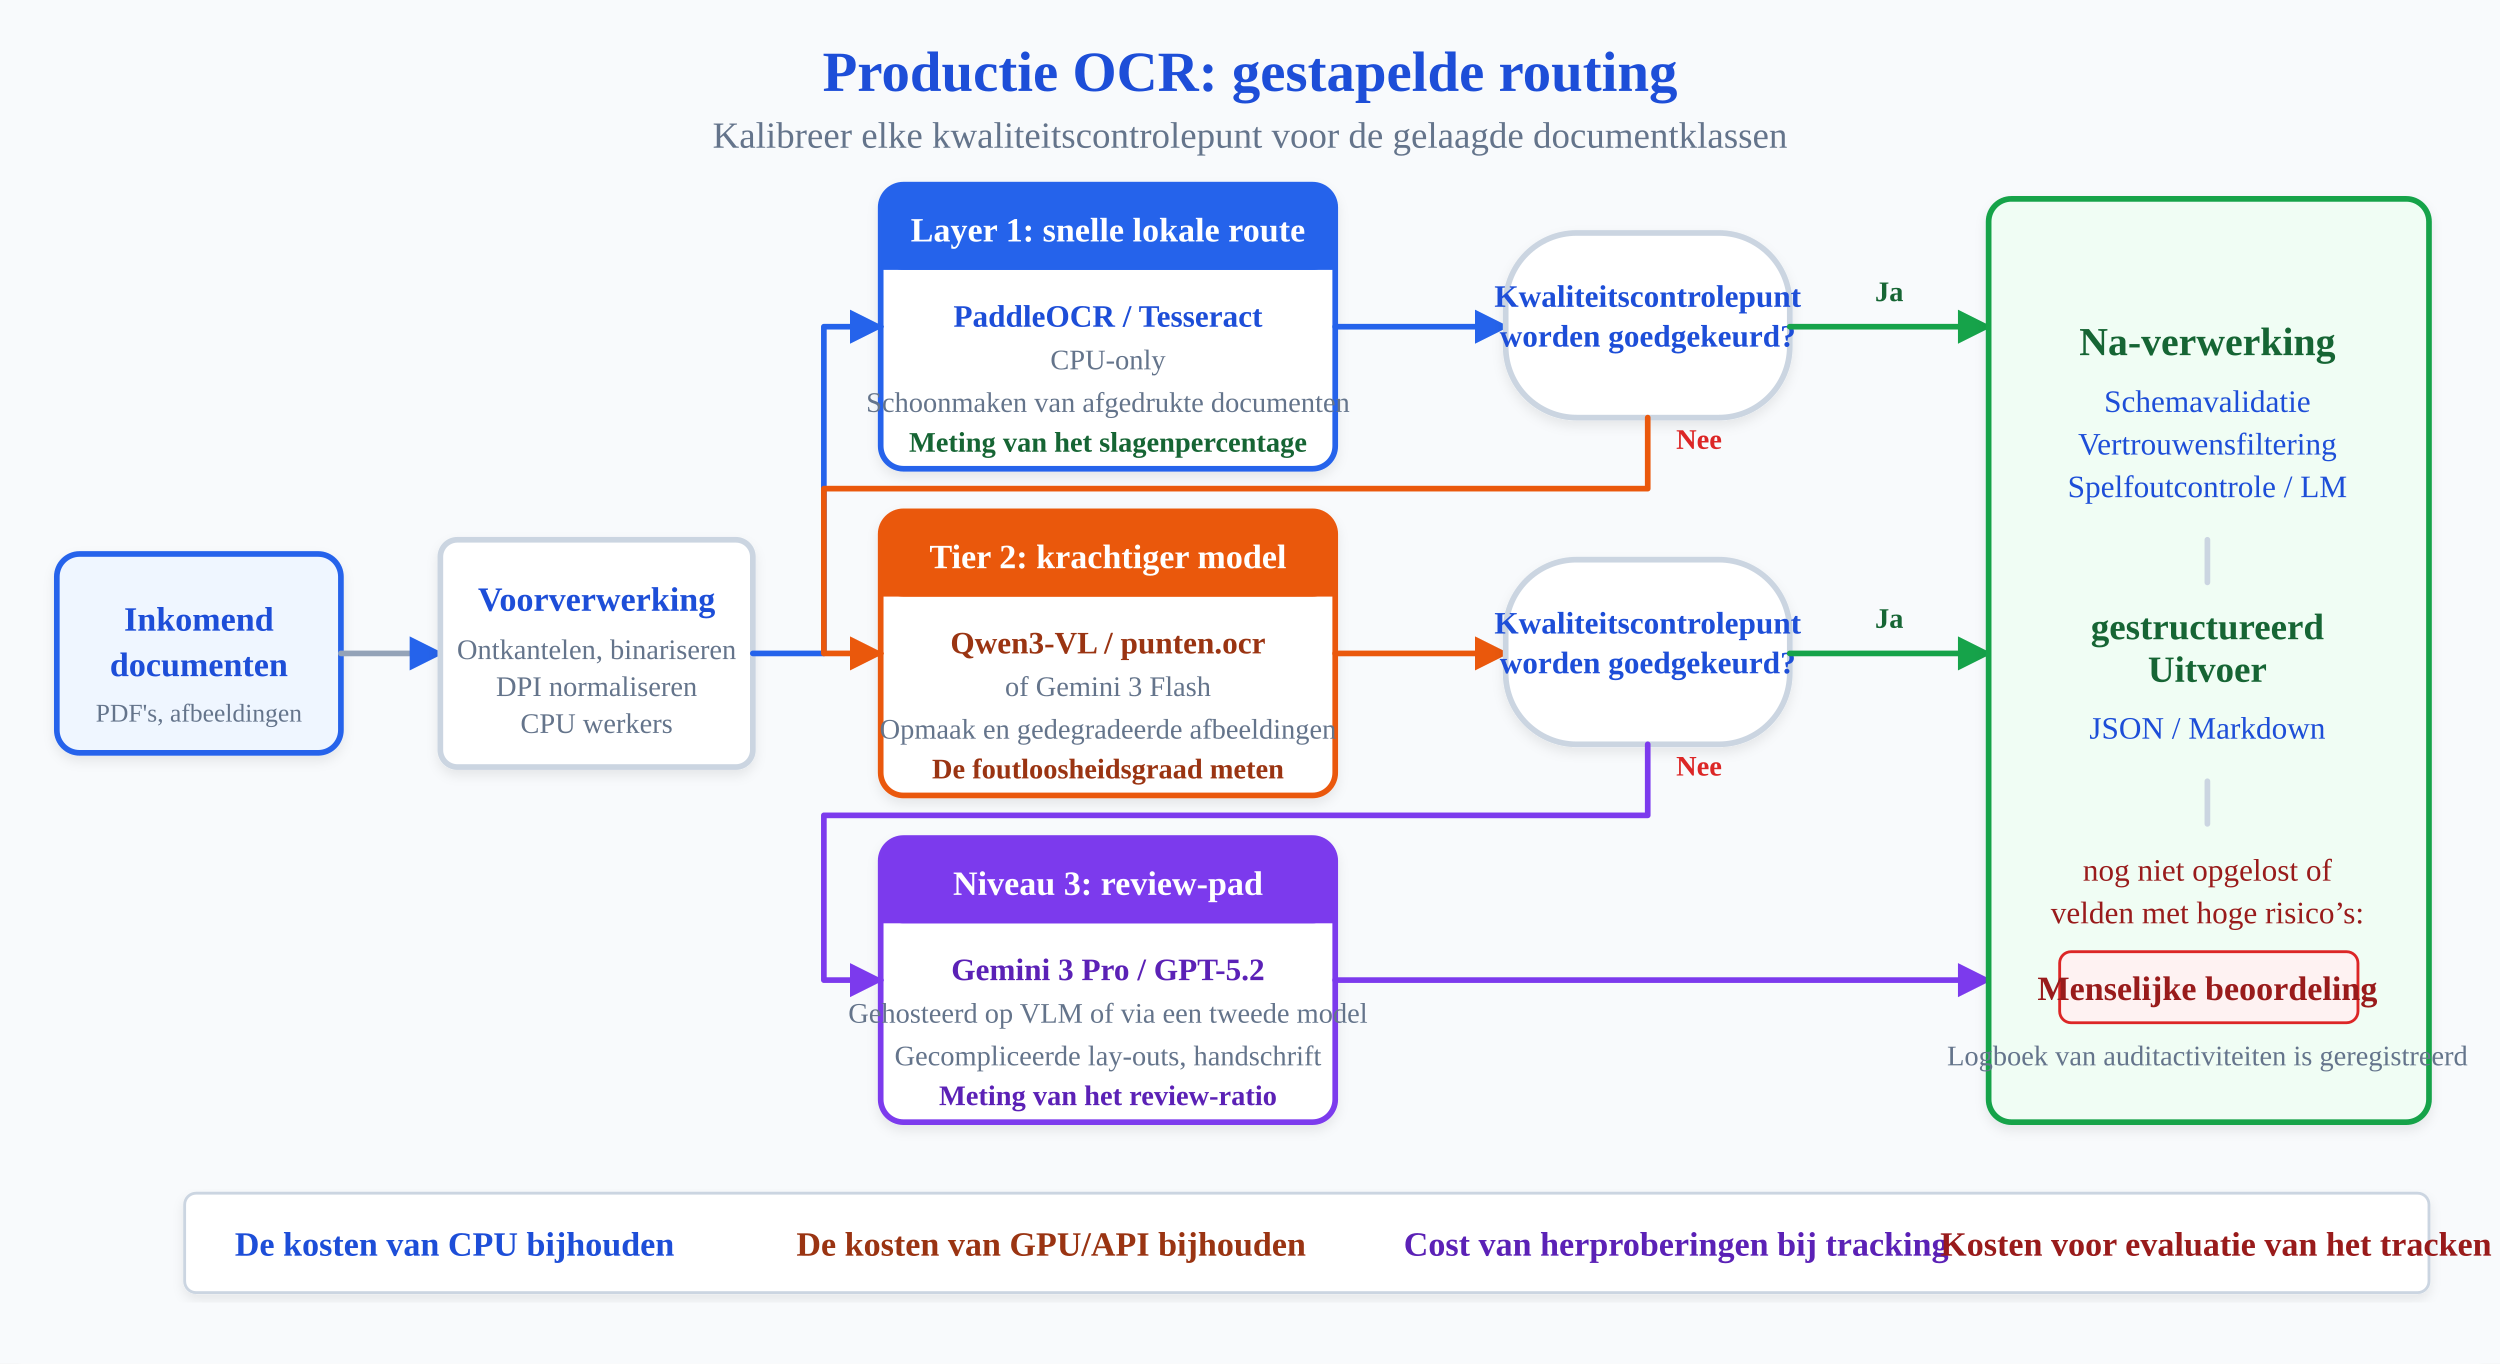
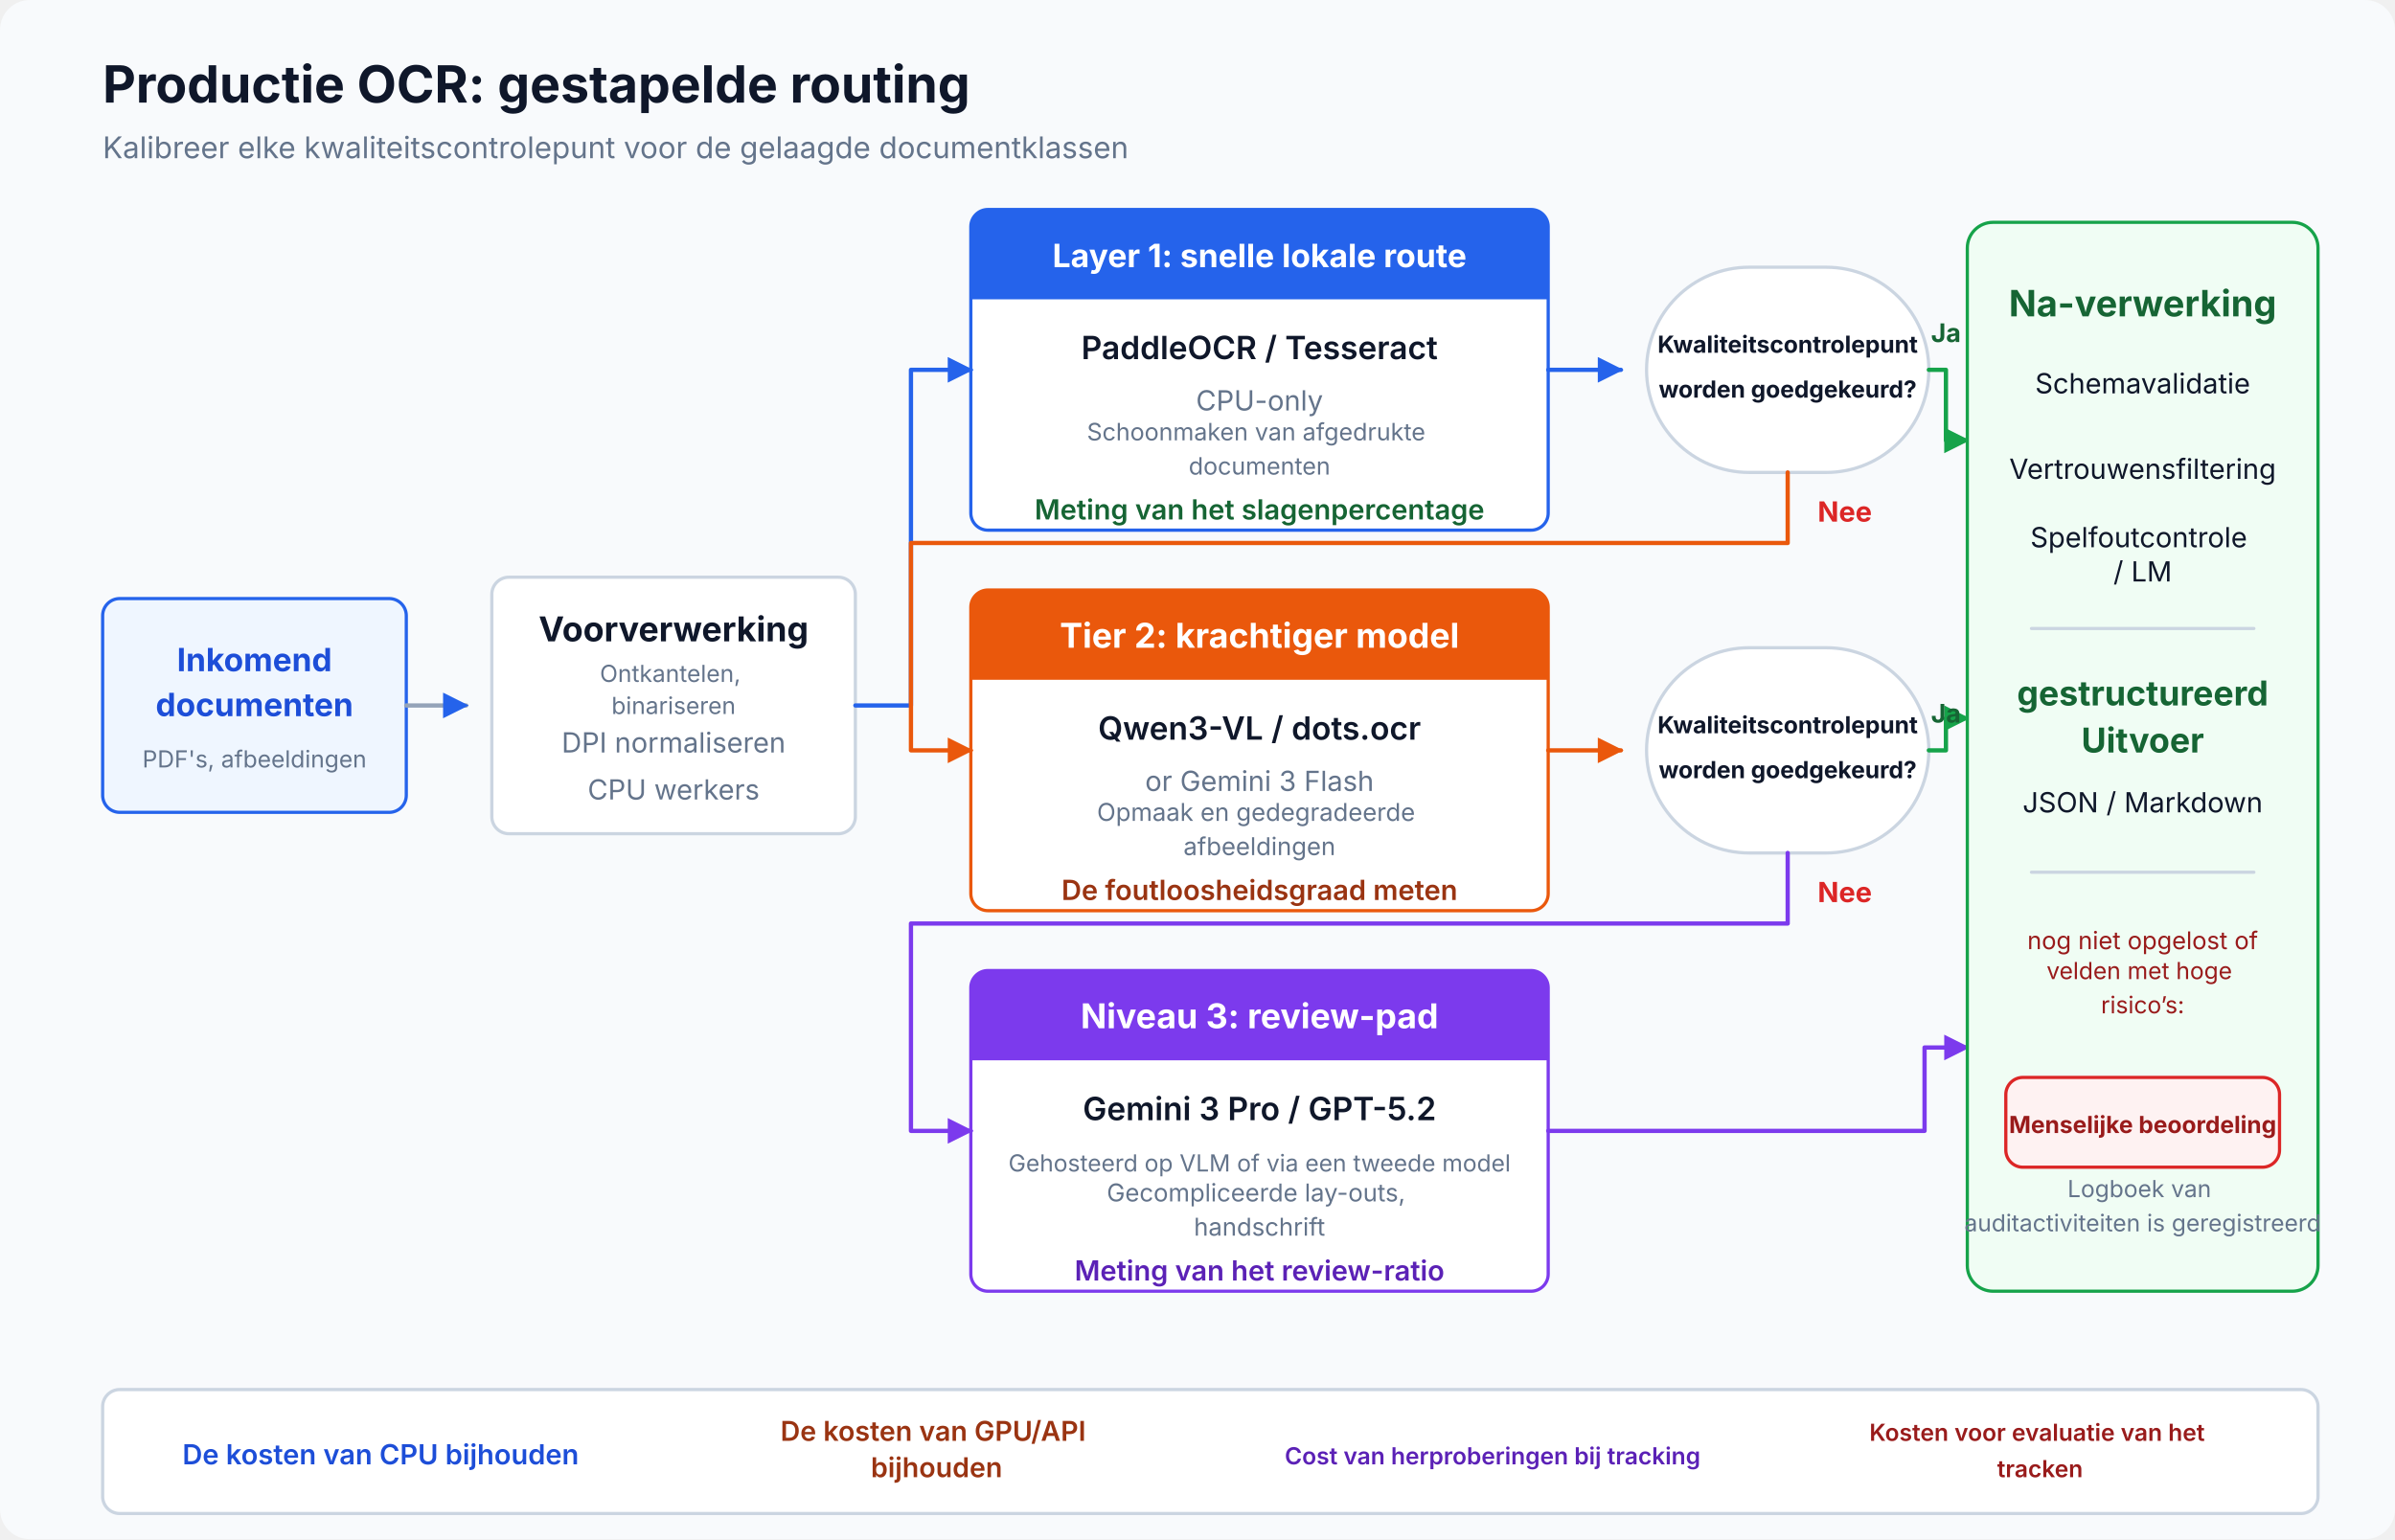
- <svg xmlns="http://www.w3.org/2000/svg" viewBox="0 0 880 480" font-family="Inter, system-ui, sans-serif'Segoe UI', Roboto, Helvetica, Arial, sans-serif" role="img" aria-label="Production tiered architecture showing confidence-based routing: documents flow through preprocessing, then Tier 1 (PaddleOCR/Tesseract), with low-confidence results escalating to Tier 2 (Qwen3-VL/dots.ocr) and Tier 3 (Gemini Pro/GPT-5.2), ending in post-processing and human review" data-visual-system="evidence-plate-v1" preserveAspectRatio="xMidYMid meet" shape-rendering="geometricPrecision" text-rendering="geometricPrecision">
-   <rect width="880" height="480" fill="#ffffff" rx="8" />
+ <svg xmlns="http://www.w3.org/2000/svg" viewBox="0 0 1120 720" width="100%" height="100%" role="img" aria-labelledby="artifact-title artifact-desc" data-visual-system="evidence-plate-v1" preserveAspectRatio="xMidYMid meet" shape-rendering="geometricPrecision" text-rendering="geometricPrecision" font-family="Inter, system-ui, sans-serif">
  <defs>
-     <pattern id="grid" width="40" height="40" patternUnits="userSpaceOnUse">
-       <path d="M 40 0 L 0 0 0 40" fill="none" stroke="#e2e8f0" stroke-width="1" />
-     </pattern>
-     <filter id="shadow" x="-10%" y="-10%" width="120%" height="120%">
-       <feDropShadow dx="0" dy="2" stdDeviation="2" flood-opacity="0.08" />
-     </filter>
-     <linearGradient id="gradBlue" x1="0%" y1="0%" x2="100%" y2="100%">
-       <stop offset="0%" stop-color="#2563eb" />
-       <stop offset="100%" stop-color="#2563eb" />
-     </linearGradient>
-     <linearGradient id="gradOrange" x1="0%" y1="0%" x2="100%" y2="100%">
-       <stop offset="0%" stop-color="#ea580c" />
-       <stop offset="100%" stop-color="#ea580c" />
-     </linearGradient>
-     <linearGradient id="gradPurple" x1="0%" y1="0%" x2="100%" y2="100%">
-       <stop offset="0%" stop-color="#7c3aed" />
-       <stop offset="100%" stop-color="#7c3aed" />
-     </linearGradient>
-     <marker id="arrow1" viewBox="0 0 10 10" refX="9" refY="5" markerWidth="6" markerHeight="6" orient="auto-start-reverse">
-       <path d="M 0 0 L 10 5 L 0 10 z" fill="#2563eb" />
+     <marker id="blue-arrow" viewBox="0 0 10 10" refX="9" refY="5" markerWidth="6" markerHeight="6" orient="auto">
+       <path d="M 0 0 L 10 5 L 0 10 Z" fill="#2563eb" />
    </marker>
-     <marker id="arrow-blue" viewBox="0 0 10 10" refX="9" refY="5" markerWidth="6" markerHeight="6" orient="auto-start-reverse">
-       <path d="M 0 0 L 10 5 L 0 10 z" fill="#2563eb" />
+     <marker id="green-arrow" viewBox="0 0 10 10" refX="9" refY="5" markerWidth="6" markerHeight="6" orient="auto">
+       <path d="M 0 0 L 10 5 L 0 10 Z" fill="#16a34a" />
    </marker>
-     <marker id="arrow-green" viewBox="0 0 10 10" refX="9" refY="5" markerWidth="6" markerHeight="6" orient="auto-start-reverse">
-       <path d="M 0 0 L 10 5 L 0 10 z" fill="#16a34a" />
+     <marker id="orange-arrow" viewBox="0 0 10 10" refX="9" refY="5" markerWidth="6" markerHeight="6" orient="auto">
+       <path d="M 0 0 L 10 5 L 0 10 Z" fill="#ea580c" />
    </marker>
-     <marker id="arrow-orange" viewBox="0 0 10 10" refX="9" refY="5" markerWidth="6" markerHeight="6" orient="auto-start-reverse">
-       <path d="M 0 0 L 10 5 L 0 10 z" fill="#ea580c" />
-     </marker>
-     <marker id="arrow-purple" viewBox="0 0 10 10" refX="9" refY="5" markerWidth="6" markerHeight="6" orient="auto-start-reverse">
-       <path d="M 0 0 L 10 5 L 0 10 z" fill="#7c3aed" />
+     <marker id="purple-arrow" viewBox="0 0 10 10" refX="9" refY="5" markerWidth="6" markerHeight="6" orient="auto">
+       <path d="M 0 0 L 10 5 L 0 10 Z" fill="#7c3aed" />
    </marker>
  </defs>
  <style data-visual-system="evidence-plate-v1">
    * { animation: none !important; }
    .anim-box, .bar, .bar-text, .seq-item, .t-box, .flow { opacity: 1 !important; transform: none !important; }
    path, line, polyline { stroke-linecap: round; stroke-linejoin: round; }
  </style>
-   <rect width="100%" height="100%" fill="#f8fafc" />
-   <text x="440" y="32" font-size="20" font-weight="bold" fill="#1d4ed8" text-anchor="middle">Productie OCR: gestapelde routing</text>
-   <text x="440" y="52" font-size="13" fill="#64748b" text-anchor="middle">Kalibreer elke kwaliteitscontrolepunt voor de gelaagde documentklassen</text>
-   <g transform="translate(20, 195)">
-     <rect width="100" height="70" rx="8" fill="#eff6ff" stroke="#2563eb" stroke-width="2" filter="url(#shadow)" />
-     <text x="50" y="27" font-size="12" font-weight="bold" fill="#1d4ed8" text-anchor="middle">Inkomend</text>
-     <text x="50" y="43" font-size="12" font-weight="bold" fill="#1d4ed8" text-anchor="middle">documenten</text>
-     <text x="50" y="59" font-size="9" fill="#64748b" text-anchor="middle">PDF's, afbeeldingen</text>
+   <rect width="1120" height="720" rx="14" fill="#f8fafc" />
+   <text x="48" y="48" font-size="24" font-weight="700" fill="#0f172a">Productie OCR: gestapelde routing</text>
+   <text x="48" y="74" font-size="14" fill="#64748b">Kalibreer elke kwaliteitscontrolepunt voor de gelaagde documentklassen</text>
+   <g transform="translate(48 280)">
+     <rect width="142" height="100" rx="8" fill="#eff6ff" stroke="#2563eb" stroke-width="1.5" />
+     <text x="71" y="34" font-size="15" font-weight="700" fill="#1d4ed8" text-anchor="middle">Inkomend</text>
+     <text x="71" y="55" font-size="15" font-weight="700" fill="#1d4ed8" text-anchor="middle">documenten</text>
+     <text x="71" y="79" font-size="11" fill="#64748b" text-anchor="middle" textLength="120" lengthAdjust="spacingAndGlyphs">PDF's, afbeeldingen</text>
  </g>
-   <line x1="120" y1="230" x2="155" y2="230" stroke="#94a3b8" stroke-width="2" marker-end="url(#arrow1)" />
-   <g transform="translate(155, 190)">
-     <rect width="110" height="80" rx="6" fill="#ffffff" stroke="#cbd5e1" stroke-width="2" filter="url(#shadow)" />
-     <text x="55" y="25" font-size="12" font-weight="bold" fill="#1d4ed8" text-anchor="middle">Voorverwerking</text>
-     <text x="55" y="42" font-size="10" fill="#64748b" text-anchor="middle">Ontkantelen, binariseren</text>
-     <text x="55" y="55" font-size="10" fill="#64748b" text-anchor="middle">DPI normaliseren</text>
-     <text x="55" y="68" font-size="10" fill="#64748b" text-anchor="middle">CPU werkers</text>
+   <line x1="190" y1="330" x2="218" y2="330" stroke="#94a3b8" stroke-width="2" marker-end="url(#blue-arrow)" />
+   <g transform="translate(230 270)">
+     <rect width="170" height="120" rx="8" fill="#ffffff" stroke="#cbd5e1" stroke-width="1.5" />
+     <text x="85" y="30" font-size="16" font-weight="700" fill="#0f172a" text-anchor="middle">Voorverwerking</text>
+     <text x="85" y="56" font-size="11" fill="#64748b" text-anchor="middle">
+       <tspan x="85" y="49">Ontkantelen,</tspan>
+       <tspan x="85" y="64">binariseren</tspan>
+     </text>
+     <text x="85" y="82" font-size="13" fill="#64748b" text-anchor="middle">DPI normaliseren</text>
+     <text x="85" y="104" font-size="13" fill="#64748b" text-anchor="middle">CPU werkers</text>
  </g>
-   <g transform="translate(310, 65)">
-     <rect width="160" height="100" rx="8" fill="#ffffff" stroke="#2563eb" stroke-width="2" filter="url(#shadow)" />
-     <rect width="160" height="30" rx="8" fill="url(#gradBlue)" clip-path="inset(0 0 70px 0)" />
-     <path d="M0,20 L160,20 L160,30 L0,30 Z" fill="url(#gradBlue)" />
-     <text x="80" y="20" font-size="12" font-weight="bold" fill="#ffffff" text-anchor="middle">Layer 1: snelle lokale route</text>
-     <text x="80" y="50" font-size="11" font-weight="bold" fill="#1d4ed8" text-anchor="middle">PaddleOCR / Tesseract</text>
-     <text x="80" y="65" font-size="10" fill="#64748b" text-anchor="middle">CPU-only</text>
-     <text x="80" y="80" font-size="10" fill="#64748b" text-anchor="middle">Schoonmaken van afgedrukte documenten</text>
-     <text x="80" y="94" font-size="10" font-weight="bold" fill="#166534" text-anchor="middle">Meting van het slagenpercentage</text>
+   <g transform="translate(454 98)">
+     <rect width="270" height="150" rx="8" fill="#ffffff" stroke="#2563eb" stroke-width="1.5" />
+     <path d="M 8 0 H 262 A 8 8 0 0 1 270 8 V 42 H 0 V 8 A 8 8 0 0 1 8 0 Z" fill="#2563eb" />
+     <text x="135" y="27" font-size="15.1" font-weight="700" fill="#ffffff" text-anchor="middle">Layer 1: snelle lokale route</text>
+     <text x="135" y="70" font-size="15" font-weight="600" fill="#0f172a" text-anchor="middle">PaddleOCR / Tesseract</text>
+     <text x="135" y="94" font-size="13" fill="#64748b" text-anchor="middle">CPU-only</text>
+     <text x="135" y="116" font-size="11.2" fill="#64748b" text-anchor="middle">
+       <tspan x="135" y="108">Schoonmaken van afgedrukte</tspan>
+       <tspan x="135" y="124">documenten</tspan>
+     </text>
+     <text x="135" y="145" font-size="13" font-weight="600" fill="#166534" text-anchor="middle">Meting van het slagenpercentage</text>
  </g>
-   <g transform="translate(310, 180)">
-     <rect width="160" height="100" rx="8" fill="#ffffff" stroke="#ea580c" stroke-width="2" filter="url(#shadow)" />
-     <rect width="160" height="30" rx="8" fill="url(#gradOrange)" clip-path="inset(0 0 70px 0)" />
-     <path d="M0,20 L160,20 L160,30 L0,30 Z" fill="url(#gradOrange)" />
-     <text x="80" y="20" font-size="12" font-weight="bold" fill="#ffffff" text-anchor="middle">Tier 2: krachtiger model</text>
-     <text x="80" y="50" font-size="11" font-weight="bold" fill="#9a3412" text-anchor="middle">Qwen3-VL / punten.ocr</text>
-     <text x="80" y="65" font-size="10" fill="#64748b" text-anchor="middle">of Gemini 3 Flash</text>
-     <text x="80" y="80" font-size="10" fill="#64748b" text-anchor="middle">Opmaak en gedegradeerde afbeeldingen</text>
-     <text x="80" y="94" font-size="10" font-weight="bold" fill="#9a3412" text-anchor="middle">De foutloosheidsgraad meten</text>
+   <g transform="translate(454 276)">
+     <rect width="270" height="150" rx="8" fill="#ffffff" stroke="#ea580c" stroke-width="1.5" />
+     <path d="M 8 0 H 262 A 8 8 0 0 1 270 8 V 42 H 0 V 8 A 8 8 0 0 1 8 0 Z" fill="#ea580c" />
+     <text x="135" y="27" font-size="16" font-weight="700" fill="#ffffff" text-anchor="middle">Tier 2: krachtiger model</text>
+     <text x="135" y="70" font-size="15" font-weight="600" fill="#0f172a" text-anchor="middle">Qwen3-VL / dots.ocr</text>
+     <text x="135" y="94" font-size="13" fill="#64748b" text-anchor="middle">or Gemini 3 Flash</text>
+     <text x="135" y="116" font-size="11.5" fill="#64748b" text-anchor="middle">
+       <tspan x="135" y="108">Opmaak en gedegradeerde</tspan>
+       <tspan x="135" y="124">afbeeldingen</tspan>
+     </text>
+     <text x="135" y="145" font-size="13" font-weight="600" fill="#9a3412" text-anchor="middle">De foutloosheidsgraad meten</text>
  </g>
-   <g transform="translate(310, 295)">
-     <rect width="160" height="100" rx="8" fill="#ffffff" stroke="#7c3aed" stroke-width="2" filter="url(#shadow)" />
-     <rect width="160" height="30" rx="8" fill="url(#gradPurple)" clip-path="inset(0 0 70px 0)" />
-     <path d="M0,20 L160,20 L160,30 L0,30 Z" fill="url(#gradPurple)" />
-     <text x="80" y="20" font-size="12" font-weight="bold" fill="#ffffff" text-anchor="middle">Niveau 3: review-pad</text>
-     <text x="80" y="50" font-size="11" font-weight="bold" fill="#5b21b6" text-anchor="middle">Gemini 3 Pro / GPT-5.2</text>
-     <text x="80" y="65" font-size="10" fill="#64748b" text-anchor="middle">Gehosteerd op VLM of via een tweede model</text>
-     <text x="80" y="80" font-size="10" fill="#64748b" text-anchor="middle">Gecompliceerde lay-outs, handschrift</text>
-     <text x="80" y="94" font-size="10" font-weight="bold" fill="#5b21b6" text-anchor="middle">Meting van het review-ratio</text>
+   <g transform="translate(454 454)">
+     <rect width="270" height="150" rx="8" fill="#ffffff" stroke="#7c3aed" stroke-width="1.5" />
+     <path d="M 8 0 H 262 A 8 8 0 0 1 270 8 V 42 H 0 V 8 A 8 8 0 0 1 8 0 Z" fill="#7c3aed" />
+     <text x="135" y="27" font-size="16" font-weight="700" fill="#ffffff" text-anchor="middle">Niveau 3: review-pad</text>
+     <text x="135" y="70" font-size="15" font-weight="600" fill="#0f172a" text-anchor="middle">Gemini 3 Pro / GPT-5.2</text>
+     <text x="135" y="94" font-size="11" fill="#64748b" text-anchor="middle" textLength="240" lengthAdjust="spacingAndGlyphs">Gehosteerd op VLM of via een tweede model</text>
+     <text x="135" y="116" font-size="11.5" fill="#64748b" text-anchor="middle">
+       <tspan x="135" y="108">Gecompliceerde lay-outs,</tspan>
+       <tspan x="135" y="124">handschrift</tspan>
+     </text>
+     <text x="135" y="145" font-size="13" font-weight="600" fill="#5b21b6" text-anchor="middle">Meting van het review-ratio</text>
  </g>
-   <path d="M 265 230 L 290 230 L 290 115 L 310 115" fill="none" stroke="#2563eb" stroke-width="2" marker-end="url(#arrow-blue)" />
-   <line x1="470" y1="115" x2="530" y2="115" stroke="#2563eb" stroke-width="2" marker-end="url(#arrow-blue)" />
-   <rect x="530" y="82" width="100" height="65" rx="25" fill="#ffffff" stroke="#cbd5e1" stroke-width="2" filter="url(#shadow)" />
-   <text x="580" y="108" font-size="11" font-weight="bold" fill="#1d4ed8" text-anchor="middle">Kwaliteitscontrolepunt</text>
-   <text x="580" y="122" font-size="11" font-weight="bold" fill="#1d4ed8" text-anchor="middle">worden goedgekeurd?</text>
-   <line x1="630" y1="115" x2="700" y2="115" stroke="#16a34a" stroke-width="2" marker-end="url(#arrow-green)" />
-   <text x="665" y="106" font-size="10" font-weight="bold" fill="#166534" text-anchor="middle">Ja</text>
-   <path d="M 580 147 L 580 172 L 290 172 L 290 230 L 310 230" fill="none" stroke="#ea580c" stroke-width="2" marker-end="url(#arrow-orange)" />
-   <text x="590" y="158" font-size="10" font-weight="bold" fill="#dc2626">Nee</text>
-   <line x1="470" y1="230" x2="530" y2="230" stroke="#ea580c" stroke-width="2" marker-end="url(#arrow-orange)" />
-   <rect x="530" y="197" width="100" height="65" rx="25" fill="#ffffff" stroke="#cbd5e1" stroke-width="2" filter="url(#shadow)" />
-   <text x="580" y="223" font-size="11" font-weight="bold" fill="#1d4ed8" text-anchor="middle">Kwaliteitscontrolepunt</text>
-   <text x="580" y="237" font-size="11" font-weight="bold" fill="#1d4ed8" text-anchor="middle">worden goedgekeurd?</text>
-   <line x1="630" y1="230" x2="700" y2="230" stroke="#16a34a" stroke-width="2" marker-end="url(#arrow-green)" />
-   <text x="665" y="221" font-size="10" font-weight="bold" fill="#166534" text-anchor="middle">Ja</text>
-   <path d="M 580 262 L 580 287 L 290 287 L 290 345 L 310 345" fill="none" stroke="#7c3aed" stroke-width="2" marker-end="url(#arrow-purple)" />
-   <text x="590" y="273" font-size="10" font-weight="bold" fill="#dc2626">Nee</text>
-   <path d="M 470 345 L 700 345" fill="none" stroke="#7c3aed" stroke-width="2" marker-end="url(#arrow-purple)" />
-   <g transform="translate(700, 70)">
-     <rect width="155" height="325" rx="8" fill="#f0fdf4" stroke="#16a34a" stroke-width="2" filter="url(#shadow)" />
-     <text x="77" y="55" font-size="14" font-weight="bold" fill="#166534" text-anchor="middle">Na-verwerking</text>
-     <text x="77" y="75" font-size="11" fill="#1d4ed8" text-anchor="middle">Schemavalidatie</text>
-     <text x="77" y="90" font-size="11" fill="#1d4ed8" text-anchor="middle">Vertrouwensfiltering</text>
-     <text x="77" y="105" font-size="11" fill="#1d4ed8" text-anchor="middle">Spelfoutcontrole / LM</text>
-     <line x1="77" y1="120" x2="77" y2="135" stroke="#cbd5e1" stroke-width="2" />
-     <text x="77" y="155" font-size="13" font-weight="bold" fill="#166534" text-anchor="middle">gestructureerd</text>
-     <text x="77" y="170" font-size="13" font-weight="bold" fill="#166534" text-anchor="middle">Uitvoer</text>
-     <text x="77" y="190" font-size="11" fill="#1d4ed8" text-anchor="middle">JSON / Markdown</text>
-     <line x1="77" y1="205" x2="77" y2="220" stroke="#cbd5e1" stroke-width="2" />
-     <text x="77" y="240" font-size="11" fill="#991b1b" text-anchor="middle">nog niet opgelost of</text>
-     <text x="77" y="255" font-size="11" fill="#991b1b" text-anchor="middle">velden met hoge risico’s:</text>
-     <rect x="25" y="265" width="105" height="25" rx="4" fill="#fef2f2" stroke="#dc2626" stroke-width="1" />
-     <text x="77" y="282" font-size="12" font-weight="bold" fill="#991b1b" text-anchor="middle">Menselijke beoordeling</text>
-     <text x="77" y="305" font-size="10" fill="#64748b" text-anchor="middle">Logboek van auditactiviteiten is geregistreerd</text>
+   <path d="M 400 330 H 426 V 173 H 454" fill="none" stroke="#2563eb" stroke-width="2" marker-end="url(#blue-arrow)" />
+   <line x1="724" y1="173" x2="758" y2="173" stroke="#2563eb" stroke-width="2" marker-end="url(#blue-arrow)" />
+   <g transform="translate(770 125)">
+     <rect width="132" height="96" rx="48" fill="#ffffff" stroke="#cbd5e1" stroke-width="1.5" />
+     <text x="66" y="40" font-size="11" font-weight="700" fill="#0f172a" text-anchor="middle" textLength="110" lengthAdjust="spacingAndGlyphs">Kwaliteitscontrolepunt</text>
+     <text x="66" y="61" font-size="11" font-weight="700" fill="#0f172a" text-anchor="middle" textLength="110" lengthAdjust="spacingAndGlyphs">worden goedgekeurd?</text>
  </g>
-   <g transform="translate(65, 420)">
-     <rect width="790" height="35" rx="4" fill="#ffffff" stroke="#cbd5e1" stroke-width="1" filter="url(#shadow)" />
-     <text x="95" y="22" font-size="12" fill="#1d4ed8" text-anchor="middle" font-weight="bold">De kosten van CPU bijhouden</text>
-     <text x="305" y="22" font-size="12" fill="#9a3412" text-anchor="middle" font-weight="bold">De kosten van GPU/API bijhouden</text>
-     <text x="525" y="22" font-size="12" fill="#5b21b6" text-anchor="middle" font-weight="bold">Cost van herproberingen bij tracking</text>
-     <text x="715" y="22" font-size="12" fill="#991b1b" text-anchor="middle" font-weight="bold">Kosten voor evaluatie van het tracken</text>
+   <path d="M 902 173 H 910 V 206 H 920" fill="none" stroke="#16a34a" stroke-width="2" marker-end="url(#green-arrow)" />
+   <text x="910" y="160" font-size="12" font-weight="700" fill="#166534" text-anchor="middle">Ja</text>
+   <path d="M 836 221 V 254 H 426 V 351 H 454" fill="none" stroke="#ea580c" stroke-width="2" marker-end="url(#orange-arrow)" />
+   <text x="850" y="244" font-size="13" font-weight="700" fill="#dc2626">Nee</text>
+   <line x1="724" y1="351" x2="758" y2="351" stroke="#ea580c" stroke-width="2" marker-end="url(#orange-arrow)" />
+   <g transform="translate(770 303)">
+     <rect width="132" height="96" rx="48" fill="#ffffff" stroke="#cbd5e1" stroke-width="1.5" />
+     <text x="66" y="40" font-size="11" font-weight="700" fill="#0f172a" text-anchor="middle" textLength="110" lengthAdjust="spacingAndGlyphs">Kwaliteitscontrolepunt</text>
+     <text x="66" y="61" font-size="11" font-weight="700" fill="#0f172a" text-anchor="middle" textLength="110" lengthAdjust="spacingAndGlyphs">worden goedgekeurd?</text>
+   </g>
+   <path d="M 902 351 H 910 V 336 H 920" fill="none" stroke="#16a34a" stroke-width="2" marker-end="url(#green-arrow)" />
+   <text x="910" y="338" font-size="12" font-weight="700" fill="#166534" text-anchor="middle">Ja</text>
+   <path d="M 836 399 V 432 H 426 V 529 H 454" fill="none" stroke="#7c3aed" stroke-width="2" marker-end="url(#purple-arrow)" />
+   <text x="850" y="422" font-size="13" font-weight="700" fill="#dc2626">Nee</text>
+   <path d="M 724 529 H 900 V 490 H 920" fill="none" stroke="#7c3aed" stroke-width="2" marker-end="url(#purple-arrow)" />
+   <g transform="translate(920 104)">
+     <rect width="164" height="500" rx="12" fill="#f0fdf4" stroke="#16a34a" stroke-width="1.5" />
+     <text x="82" y="44" font-size="17" font-weight="700" fill="#166534" text-anchor="middle">Na-verwerking</text>
+     <text x="82" y="76" font-size="13" fill="#0f172a" text-anchor="middle">
+       <tspan x="82" y="80">Schemavalidatie</tspan>
+     </text>
+     <text x="82" y="116" font-size="13" fill="#0f172a" text-anchor="middle">
+       <tspan x="82" y="120" textLength="132" lengthAdjust="spacingAndGlyphs">Vertrouwensfiltering</tspan>
+     </text>
+     <text x="82" y="156" font-size="13" fill="#0f172a" text-anchor="middle">
+       <tspan x="82" y="152">Spelfoutcontrole</tspan>
+       <tspan x="82" y="168">/ LM</tspan>
+     </text>
+     <line x1="30" y1="190" x2="134" y2="190" stroke="#cbd5e1" stroke-width="1.5" />
+     <text x="82" y="226" font-size="16" font-weight="700" fill="#166534" text-anchor="middle">gestructureerd</text>
+     <text x="82" y="248" font-size="16" font-weight="700" fill="#166534" text-anchor="middle">Uitvoer</text>
+     <text x="82" y="276" font-size="13" fill="#0f172a" text-anchor="middle">JSON / Markdown</text>
+     <line x1="30" y1="304" x2="134" y2="304" stroke="#cbd5e1" stroke-width="1.5" />
+     <text x="82" y="340" font-size="11.4" fill="#991b1b" text-anchor="middle">nog niet opgelost of</text>
+     <text x="82" y="361" font-size="11" fill="#991b1b" text-anchor="middle">
+       <tspan x="82" y="354">velden met hoge</tspan>
+       <tspan x="82" y="370">risico’s:</tspan>
+     </text>
+     <rect x="18" y="400" width="128" height="42" rx="8" fill="#fef2f2" stroke="#dc2626" stroke-width="1.5" />
+     <text x="82" y="426" font-size="11" font-weight="700" fill="#991b1b" text-anchor="middle" textLength="116" lengthAdjust="spacingAndGlyphs">Menselijke beoordeling</text>
+     <text x="82" y="464" font-size="11" fill="#64748b" text-anchor="middle">
+       <tspan x="82" y="456">Logboek van</tspan>
+       <tspan x="82" y="472" textLength="132" lengthAdjust="spacingAndGlyphs">auditactiviteiten is geregistreerd</tspan>
+     </text>
+   </g>
+   <g transform="translate(48 650)">
+     <rect width="1036" height="58" rx="8" fill="#ffffff" stroke="#cbd5e1" stroke-width="1.5" />
+     <text x="130" y="35" font-size="13" font-weight="600" fill="#1d4ed8" text-anchor="middle">
+       <tspan x="130" y="35">De kosten van CPU bijhouden</tspan>
+     </text>
+     <text x="390" y="35" font-size="12.8" font-weight="600" fill="#9a3412" text-anchor="middle">
+       <tspan x="390" y="24">De kosten van GPU/API</tspan>
+       <tspan x="390" y="41">bijhouden</tspan>
+     </text>
+     <text x="650" y="35" font-size="11" font-weight="600" fill="#5b21b6" text-anchor="middle">
+       <tspan x="650" y="35">Cost van herproberingen bij tracking</tspan>
+     </text>
+     <text x="906" y="35" font-size="11" font-weight="600" fill="#991b1b" text-anchor="middle">
+       <tspan x="906" y="24">Kosten voor evaluatie van het</tspan>
+       <tspan x="906" y="41">tracken</tspan>
+     </text>
  </g>
</svg>
